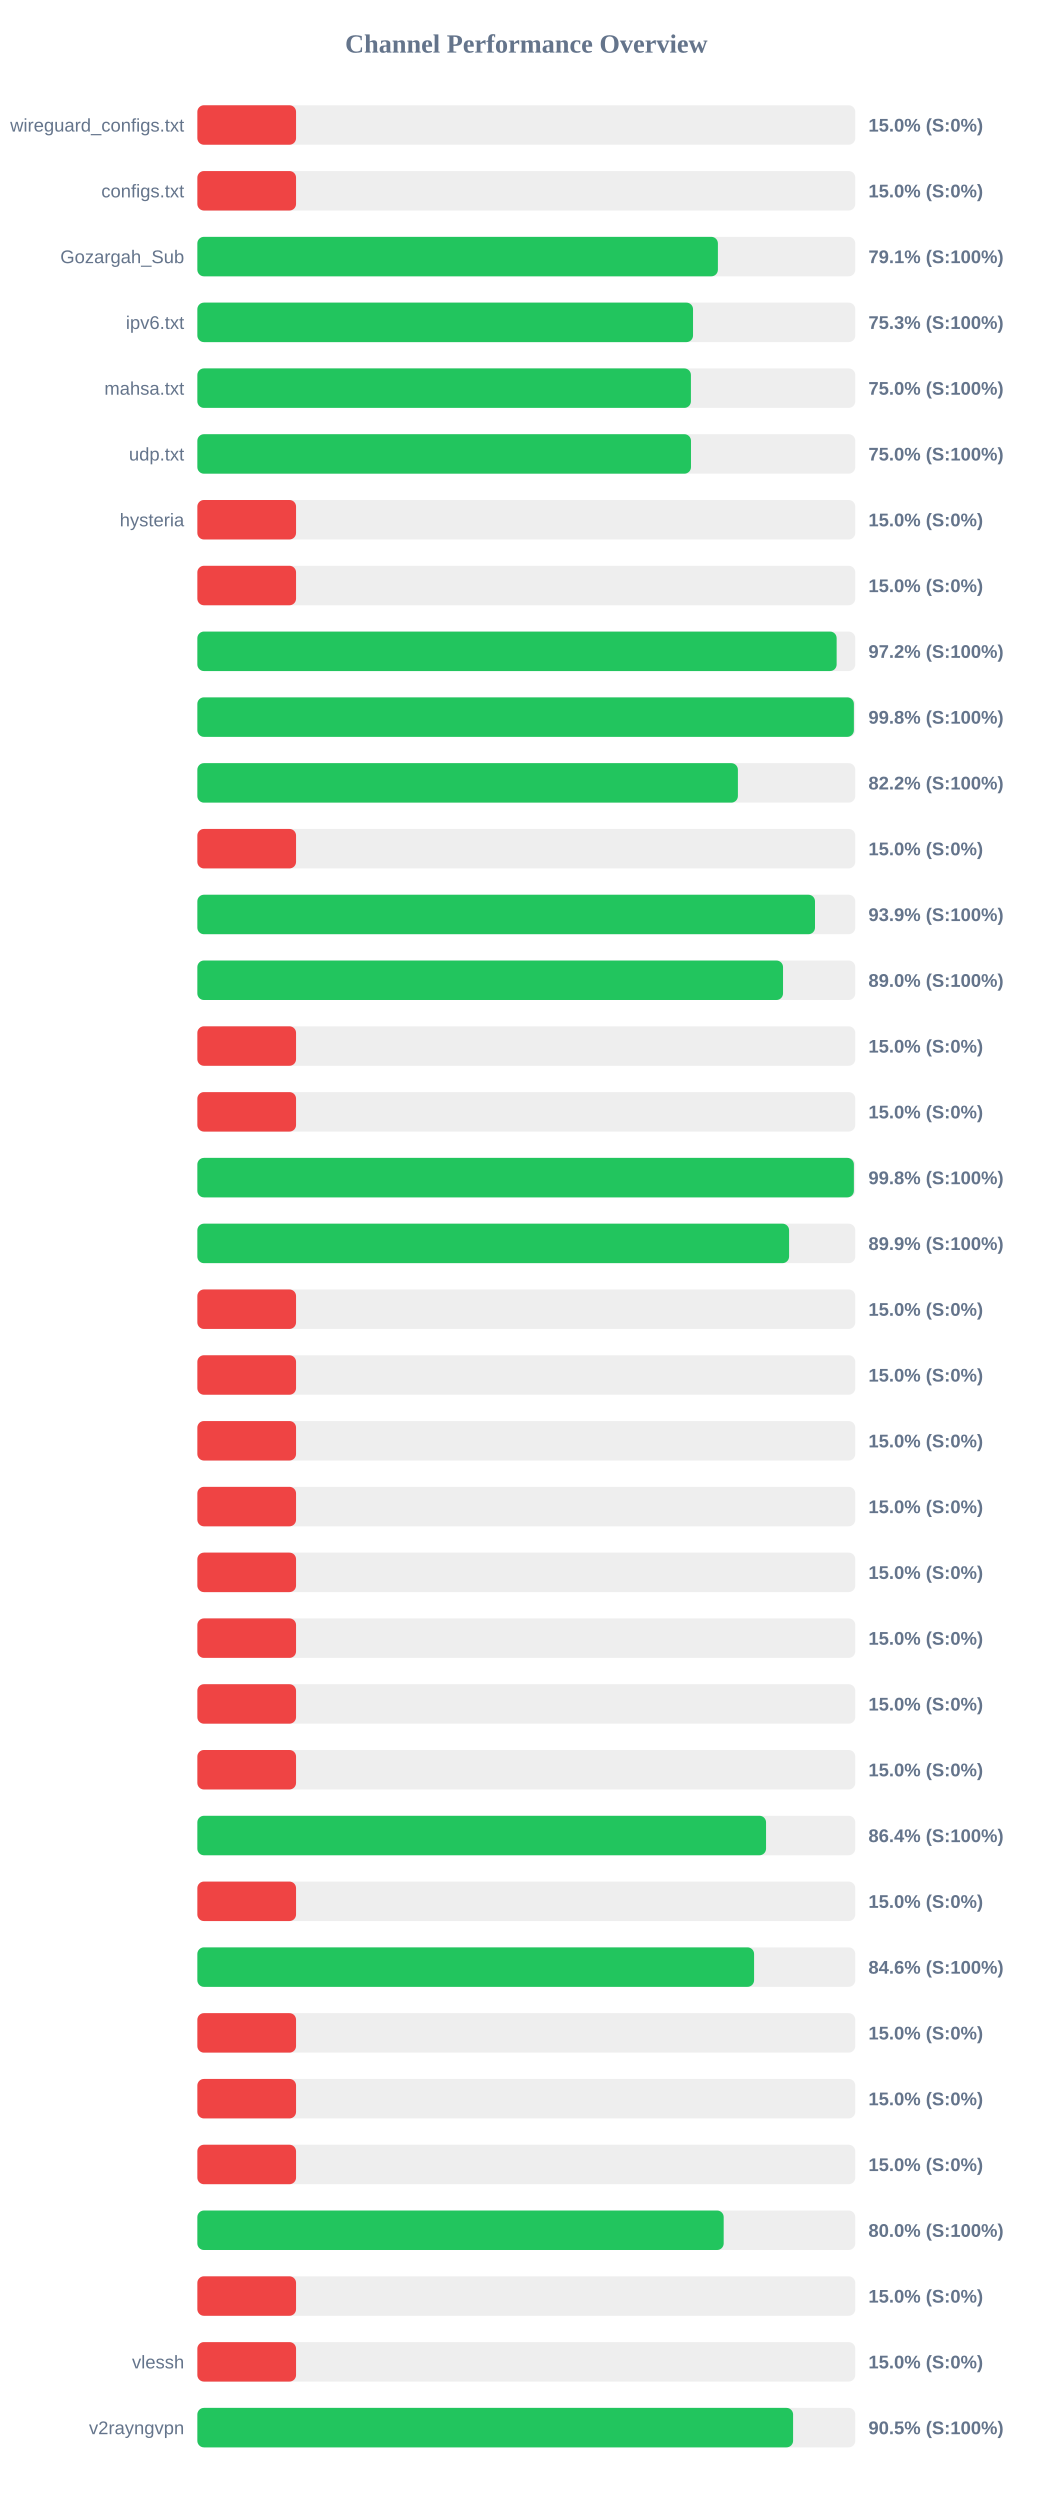
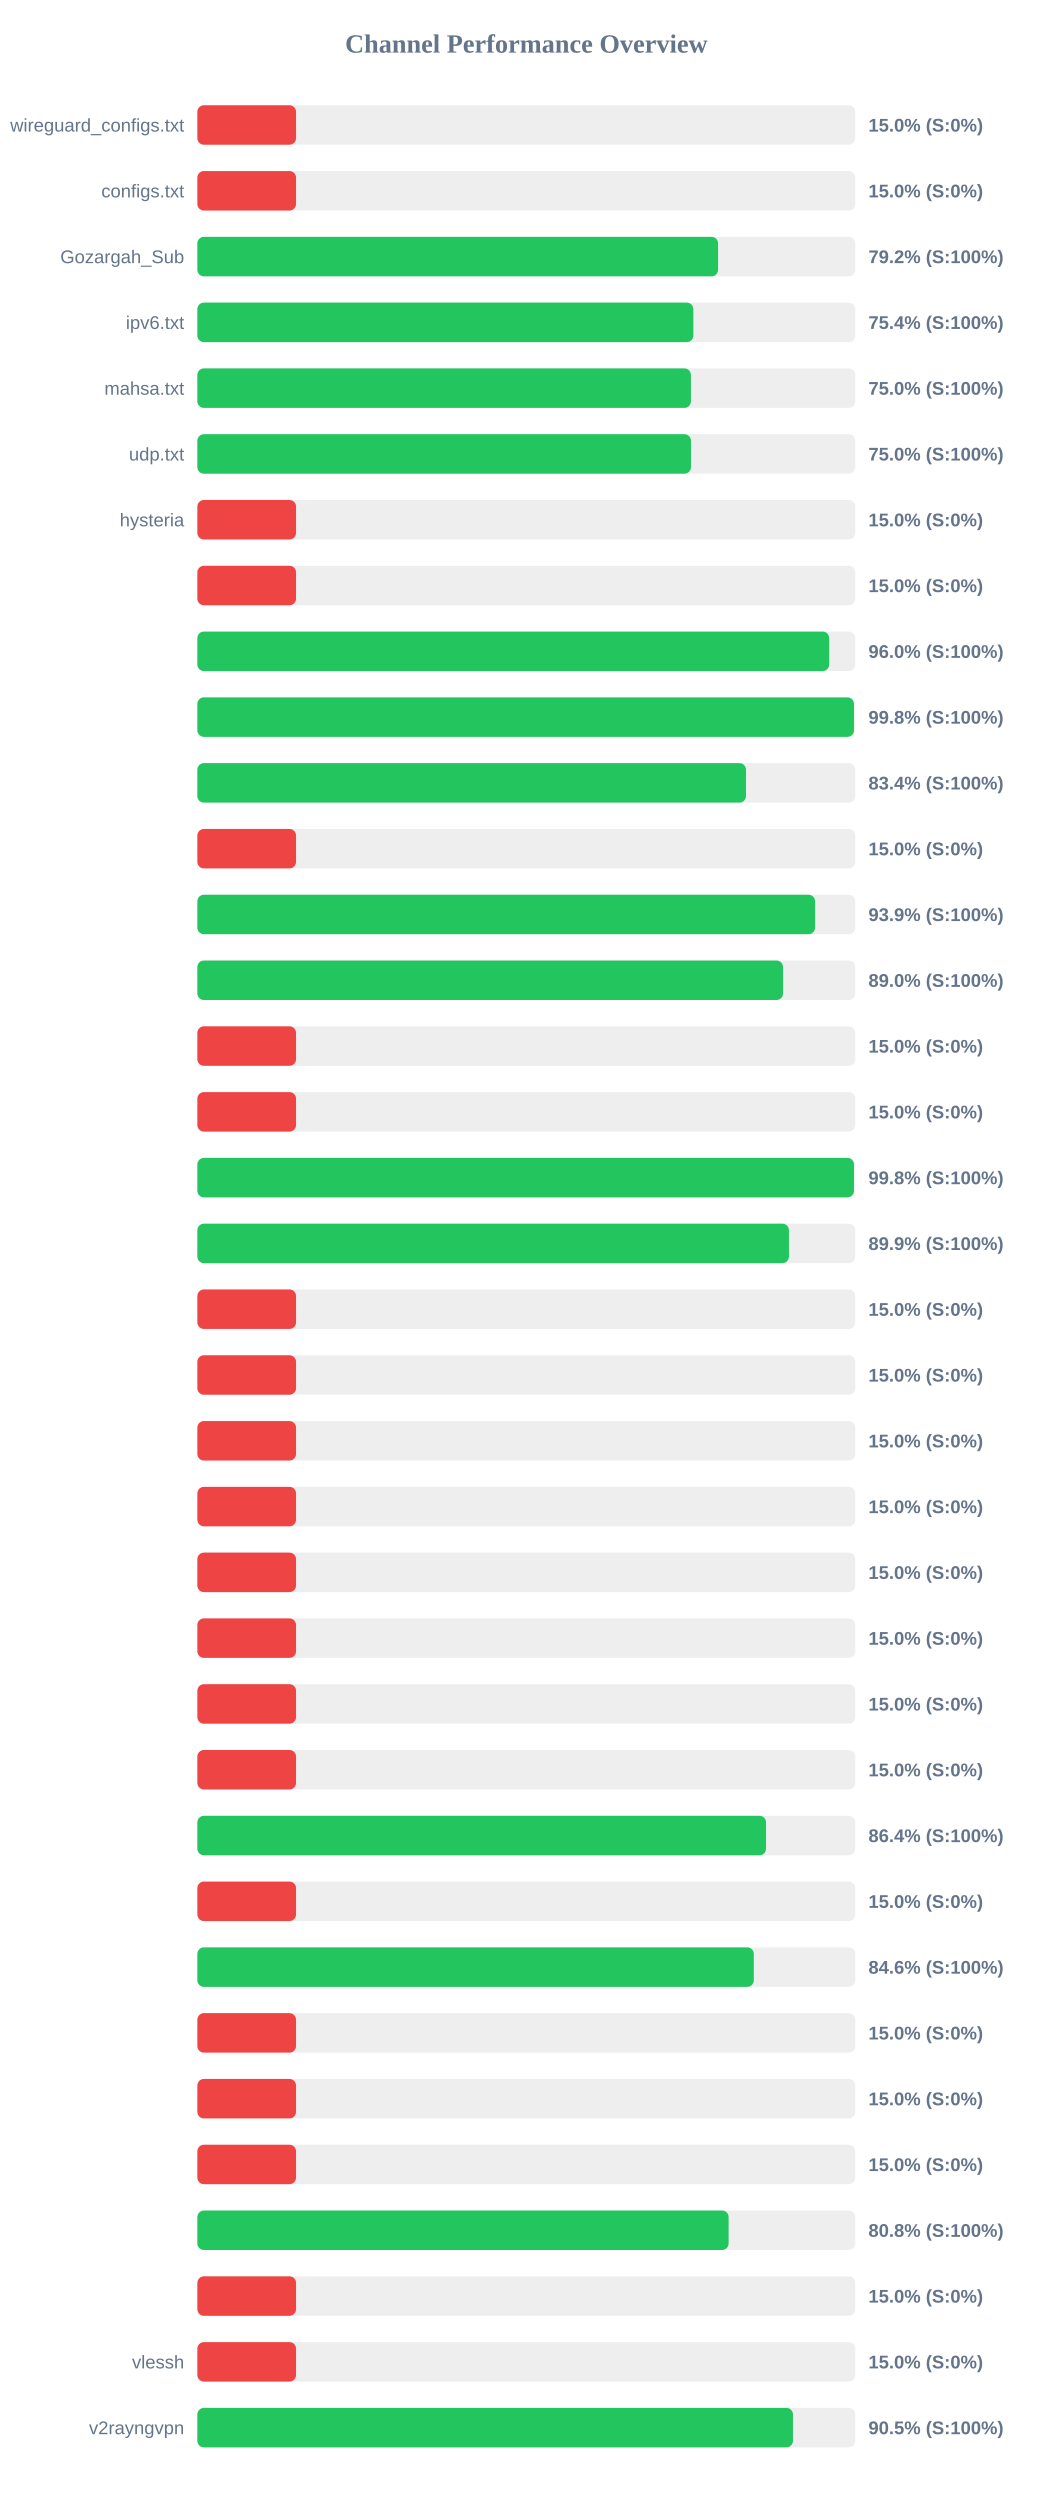
<svg xmlns="http://www.w3.org/2000/svg" width="800" height="1900" version="1.1">
  <style>
        .row { font: 14px Arial; fill: #64748b; }
        .score { font: bold 14px Arial; fill: #64748b; }
    </style>
  <text x="400" y="40" text-anchor="middle" font-size="20px" font-weight="bold" fill="#64748b">Channel Performance Overview</text>
  <rect x="150" y="80" width="500" height="30" fill="#eee" rx="5" />
  <rect x="150" y="80" width="75.0" height="30" fill="#ef4444" rx="5" />
  <text x="140" y="100" text-anchor="end" class="row">wireguard_configs.txt</text>
  <text x="660" y="100" text-anchor="start" class="score">15.0% (S:0%)</text>
  <rect x="150" y="130" width="500" height="30" fill="#eee" rx="5" />
  <rect x="150" y="130" width="75.0" height="30" fill="#ef4444" rx="5" />
  <text x="140" y="150" text-anchor="end" class="row">configs.txt</text>
  <text x="660" y="150" text-anchor="start" class="score">15.0% (S:0%)</text>
  <rect x="150" y="180" width="500" height="30" fill="#eee" rx="5" />
-   <rect x="150" y="180" width="395.6" height="30" fill="#22c55e" rx="5" />
+   <rect x="150" y="180" width="395.75" height="30" fill="#22c55e" rx="5" />
  <text x="140" y="200" text-anchor="end" class="row">Gozargah_Sub</text>
-   <text x="660" y="200" text-anchor="start" class="score">79.1% (S:100%)</text>
+   <text x="660" y="200" text-anchor="start" class="score">79.2% (S:100%)</text>
  <rect x="150" y="230" width="500" height="30" fill="#eee" rx="5" />
-   <rect x="150" y="230" width="376.7" height="30" fill="#22c55e" rx="5" />
+   <rect x="150" y="230" width="376.95" height="30" fill="#22c55e" rx="5" />
  <text x="140" y="250" text-anchor="end" class="row">ipv6.txt</text>
-   <text x="660" y="250" text-anchor="start" class="score">75.3% (S:100%)</text>
+   <text x="660" y="250" text-anchor="start" class="score">75.4% (S:100%)</text>
  <rect x="150" y="280" width="500" height="30" fill="#eee" rx="5" />
  <rect x="150" y="280" width="375.1" height="30" fill="#22c55e" rx="5" />
  <text x="140" y="300" text-anchor="end" class="row">mahsa.txt</text>
  <text x="660" y="300" text-anchor="start" class="score">75.0% (S:100%)</text>
  <rect x="150" y="330" width="500" height="30" fill="#eee" rx="5" />
  <rect x="150" y="330" width="375.15" height="30" fill="#22c55e" rx="5" />
  <text x="140" y="350" text-anchor="end" class="row">udp.txt</text>
  <text x="660" y="350" text-anchor="start" class="score">75.0% (S:100%)</text>
  <rect x="150" y="380" width="500" height="30" fill="#eee" rx="5" />
  <rect x="150" y="380" width="75.0" height="30" fill="#ef4444" rx="5" />
  <text x="140" y="400" text-anchor="end" class="row">hysteria</text>
  <text x="660" y="400" text-anchor="start" class="score">15.0% (S:0%)</text>
  <rect x="150" y="430" width="500" height="30" fill="#eee" rx="5" />
  <rect x="150" y="430" width="75.0" height="30" fill="#ef4444" rx="5" />
  <text x="140" y="450" text-anchor="end" class="row" />
  <text x="660" y="450" text-anchor="start" class="score">15.0% (S:0%)</text>
  <rect x="150" y="480" width="500" height="30" fill="#eee" rx="5" />
-   <rect x="150" y="480" width="485.85" height="30" fill="#22c55e" rx="5" />
+   <rect x="150" y="480" width="480.2" height="30" fill="#22c55e" rx="5" />
  <text x="140" y="500" text-anchor="end" class="row" />
-   <text x="660" y="500" text-anchor="start" class="score">97.2% (S:100%)</text>
+   <text x="660" y="500" text-anchor="start" class="score">96.0% (S:100%)</text>
  <rect x="150" y="530" width="500" height="30" fill="#eee" rx="5" />
-   <rect x="150" y="530" width="498.95" height="30" fill="#22c55e" rx="5" />
+   <rect x="150" y="530" width="499.0" height="30" fill="#22c55e" rx="5" />
  <text x="140" y="550" text-anchor="end" class="row" />
  <text x="660" y="550" text-anchor="start" class="score">99.8% (S:100%)</text>
  <rect x="150" y="580" width="500" height="30" fill="#eee" rx="5" />
-   <rect x="150" y="580" width="410.8" height="30" fill="#22c55e" rx="5" />
+   <rect x="150" y="580" width="416.95" height="30" fill="#22c55e" rx="5" />
  <text x="140" y="600" text-anchor="end" class="row" />
-   <text x="660" y="600" text-anchor="start" class="score">82.2% (S:100%)</text>
+   <text x="660" y="600" text-anchor="start" class="score">83.4% (S:100%)</text>
  <rect x="150" y="630" width="500" height="30" fill="#eee" rx="5" />
  <rect x="150" y="630" width="75.0" height="30" fill="#ef4444" rx="5" />
  <text x="140" y="650" text-anchor="end" class="row" />
  <text x="660" y="650" text-anchor="start" class="score">15.0% (S:0%)</text>
  <rect x="150" y="680" width="500" height="30" fill="#eee" rx="5" />
-   <rect x="150" y="680" width="469.4" height="30" fill="#22c55e" rx="5" />
+   <rect x="150" y="680" width="469.45" height="30" fill="#22c55e" rx="5" />
  <text x="140" y="700" text-anchor="end" class="row" />
  <text x="660" y="700" text-anchor="start" class="score">93.9% (S:100%)</text>
  <rect x="150" y="730" width="500" height="30" fill="#eee" rx="5" />
  <rect x="150" y="730" width="445.1" height="30" fill="#22c55e" rx="5" />
  <text x="140" y="750" text-anchor="end" class="row" />
  <text x="660" y="750" text-anchor="start" class="score">89.0% (S:100%)</text>
  <rect x="150" y="780" width="500" height="30" fill="#eee" rx="5" />
  <rect x="150" y="780" width="75.0" height="30" fill="#ef4444" rx="5" />
  <text x="140" y="800" text-anchor="end" class="row" />
  <text x="660" y="800" text-anchor="start" class="score">15.0% (S:0%)</text>
  <rect x="150" y="830" width="500" height="30" fill="#eee" rx="5" />
  <rect x="150" y="830" width="75.0" height="30" fill="#ef4444" rx="5" />
  <text x="140" y="850" text-anchor="end" class="row" />
  <text x="660" y="850" text-anchor="start" class="score">15.0% (S:0%)</text>
  <rect x="150" y="880" width="500" height="30" fill="#eee" rx="5" />
-   <rect x="150" y="880" width="498.95" height="30" fill="#22c55e" rx="5" />
+   <rect x="150" y="880" width="499.0" height="30" fill="#22c55e" rx="5" />
  <text x="140" y="900" text-anchor="end" class="row" />
  <text x="660" y="900" text-anchor="start" class="score">99.8% (S:100%)</text>
  <rect x="150" y="930" width="500" height="30" fill="#eee" rx="5" />
-   <rect x="150" y="930" width="449.7" height="30" fill="#22c55e" rx="5" />
+   <rect x="150" y="930" width="449.6" height="30" fill="#22c55e" rx="5" />
  <text x="140" y="950" text-anchor="end" class="row" />
  <text x="660" y="950" text-anchor="start" class="score">89.9% (S:100%)</text>
  <rect x="150" y="980" width="500" height="30" fill="#eee" rx="5" />
  <rect x="150" y="980" width="75.0" height="30" fill="#ef4444" rx="5" />
  <text x="140" y="1000" text-anchor="end" class="row" />
  <text x="660" y="1000" text-anchor="start" class="score">15.0% (S:0%)</text>
  <rect x="150" y="1030" width="500" height="30" fill="#eee" rx="5" />
  <rect x="150" y="1030" width="75.0" height="30" fill="#ef4444" rx="5" />
  <text x="140" y="1050" text-anchor="end" class="row" />
  <text x="660" y="1050" text-anchor="start" class="score">15.0% (S:0%)</text>
  <rect x="150" y="1080" width="500" height="30" fill="#eee" rx="5" />
  <rect x="150" y="1080" width="75.0" height="30" fill="#ef4444" rx="5" />
  <text x="140" y="1100" text-anchor="end" class="row" />
  <text x="660" y="1100" text-anchor="start" class="score">15.0% (S:0%)</text>
  <rect x="150" y="1130" width="500" height="30" fill="#eee" rx="5" />
  <rect x="150" y="1130" width="75.0" height="30" fill="#ef4444" rx="5" />
  <text x="140" y="1150" text-anchor="end" class="row" />
  <text x="660" y="1150" text-anchor="start" class="score">15.0% (S:0%)</text>
  <rect x="150" y="1180" width="500" height="30" fill="#eee" rx="5" />
  <rect x="150" y="1180" width="75.0" height="30" fill="#ef4444" rx="5" />
  <text x="140" y="1200" text-anchor="end" class="row" />
  <text x="660" y="1200" text-anchor="start" class="score">15.0% (S:0%)</text>
  <rect x="150" y="1230" width="500" height="30" fill="#eee" rx="5" />
  <rect x="150" y="1230" width="75.0" height="30" fill="#ef4444" rx="5" />
  <text x="140" y="1250" text-anchor="end" class="row" />
  <text x="660" y="1250" text-anchor="start" class="score">15.0% (S:0%)</text>
  <rect x="150" y="1280" width="500" height="30" fill="#eee" rx="5" />
  <rect x="150" y="1280" width="75.0" height="30" fill="#ef4444" rx="5" />
  <text x="140" y="1300" text-anchor="end" class="row" />
  <text x="660" y="1300" text-anchor="start" class="score">15.0% (S:0%)</text>
  <rect x="150" y="1330" width="500" height="30" fill="#eee" rx="5" />
  <rect x="150" y="1330" width="75.0" height="30" fill="#ef4444" rx="5" />
  <text x="140" y="1350" text-anchor="end" class="row" />
  <text x="660" y="1350" text-anchor="start" class="score">15.0% (S:0%)</text>
  <rect x="150" y="1380" width="500" height="30" fill="#eee" rx="5" />
  <rect x="150" y="1380" width="432.2" height="30" fill="#22c55e" rx="5" />
  <text x="140" y="1400" text-anchor="end" class="row" />
  <text x="660" y="1400" text-anchor="start" class="score">86.4% (S:100%)</text>
  <rect x="150" y="1430" width="500" height="30" fill="#eee" rx="5" />
  <rect x="150" y="1430" width="75.0" height="30" fill="#ef4444" rx="5" />
  <text x="140" y="1450" text-anchor="end" class="row" />
  <text x="660" y="1450" text-anchor="start" class="score">15.0% (S:0%)</text>
  <rect x="150" y="1480" width="500" height="30" fill="#eee" rx="5" />
-   <rect x="150" y="1480" width="423.1" height="30" fill="#22c55e" rx="5" />
+   <rect x="150" y="1480" width="422.9" height="30" fill="#22c55e" rx="5" />
  <text x="140" y="1500" text-anchor="end" class="row" />
  <text x="660" y="1500" text-anchor="start" class="score">84.6% (S:100%)</text>
  <rect x="150" y="1530" width="500" height="30" fill="#eee" rx="5" />
  <rect x="150" y="1530" width="75.0" height="30" fill="#ef4444" rx="5" />
  <text x="140" y="1550" text-anchor="end" class="row" />
  <text x="660" y="1550" text-anchor="start" class="score">15.0% (S:0%)</text>
  <rect x="150" y="1580" width="500" height="30" fill="#eee" rx="5" />
  <rect x="150" y="1580" width="75.0" height="30" fill="#ef4444" rx="5" />
  <text x="140" y="1600" text-anchor="end" class="row" />
  <text x="660" y="1600" text-anchor="start" class="score">15.0% (S:0%)</text>
  <rect x="150" y="1630" width="500" height="30" fill="#eee" rx="5" />
  <rect x="150" y="1630" width="75.0" height="30" fill="#ef4444" rx="5" />
  <text x="140" y="1650" text-anchor="end" class="row" />
  <text x="660" y="1650" text-anchor="start" class="score">15.0% (S:0%)</text>
  <rect x="150" y="1680" width="500" height="30" fill="#eee" rx="5" />
-   <rect x="150" y="1680" width="400.0" height="30" fill="#22c55e" rx="5" />
+   <rect x="150" y="1680" width="403.75" height="30" fill="#22c55e" rx="5" />
  <text x="140" y="1700" text-anchor="end" class="row" />
-   <text x="660" y="1700" text-anchor="start" class="score">80.0% (S:100%)</text>
+   <text x="660" y="1700" text-anchor="start" class="score">80.8% (S:100%)</text>
  <rect x="150" y="1730" width="500" height="30" fill="#eee" rx="5" />
  <rect x="150" y="1730" width="75.0" height="30" fill="#ef4444" rx="5" />
  <text x="140" y="1750" text-anchor="end" class="row" />
  <text x="660" y="1750" text-anchor="start" class="score">15.0% (S:0%)</text>
  <rect x="150" y="1780" width="500" height="30" fill="#eee" rx="5" />
  <rect x="150" y="1780" width="75.0" height="30" fill="#ef4444" rx="5" />
  <text x="140" y="1800" text-anchor="end" class="row">vlessh</text>
  <text x="660" y="1800" text-anchor="start" class="score">15.0% (S:0%)</text>
  <rect x="150" y="1830" width="500" height="30" fill="#eee" rx="5" />
-   <rect x="150" y="1830" width="452.75" height="30" fill="#22c55e" rx="5" />
+   <rect x="150" y="1830" width="452.65" height="30" fill="#22c55e" rx="5" />
  <text x="140" y="1850" text-anchor="end" class="row">v2rayngvpn</text>
  <text x="660" y="1850" text-anchor="start" class="score">90.5% (S:100%)</text>
</svg>
